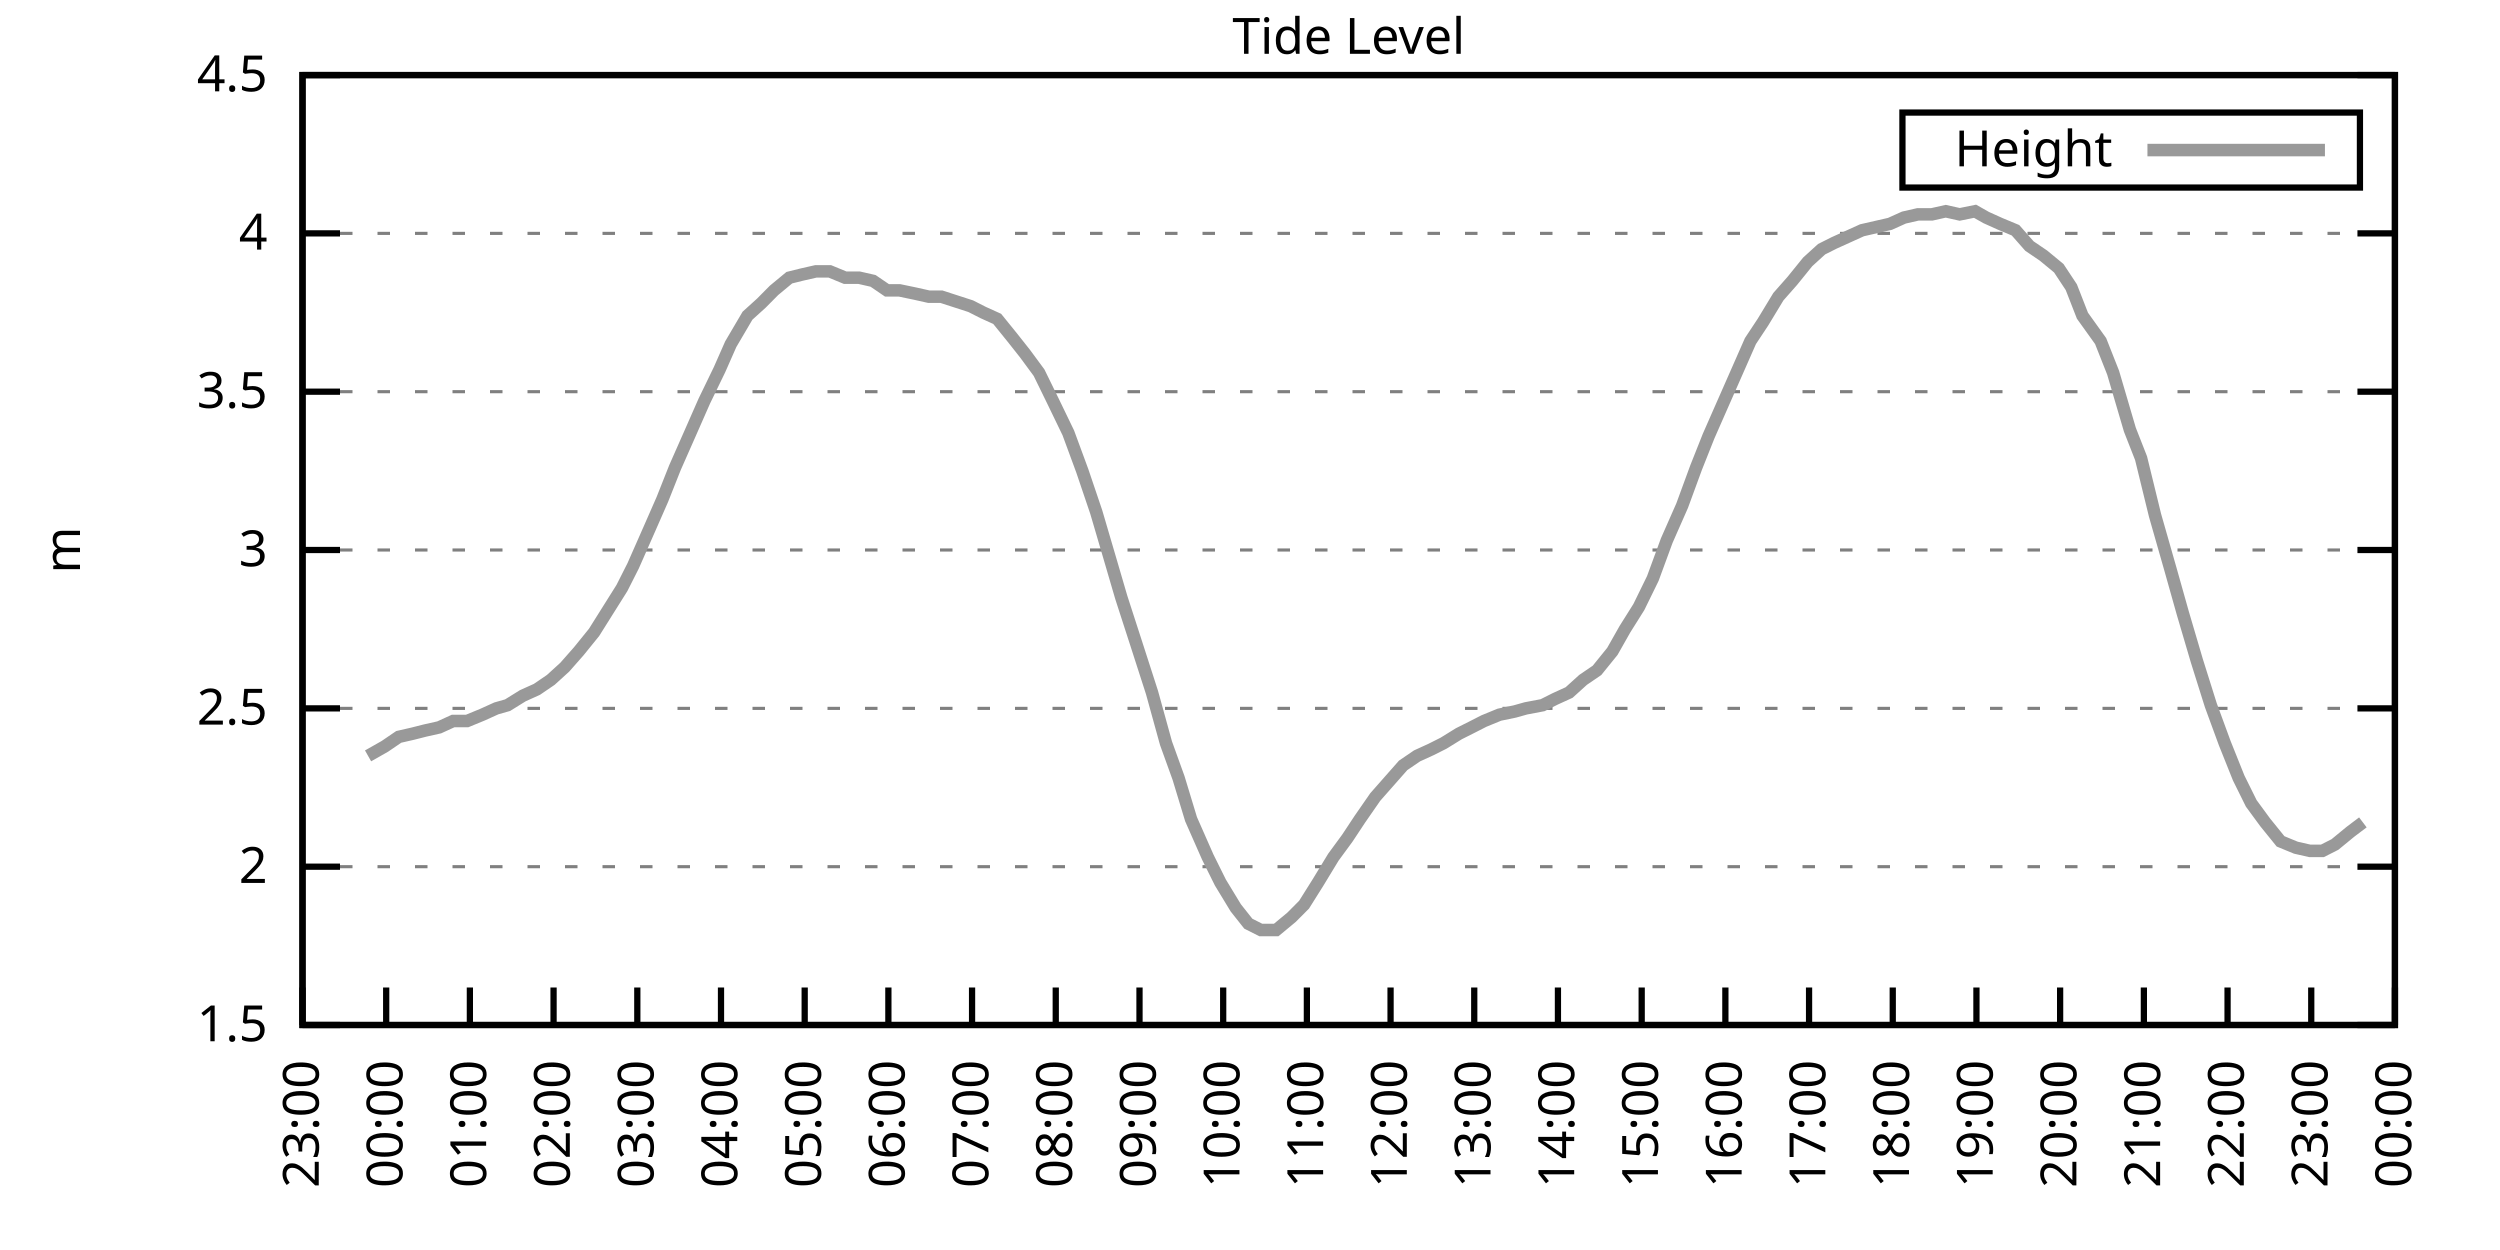
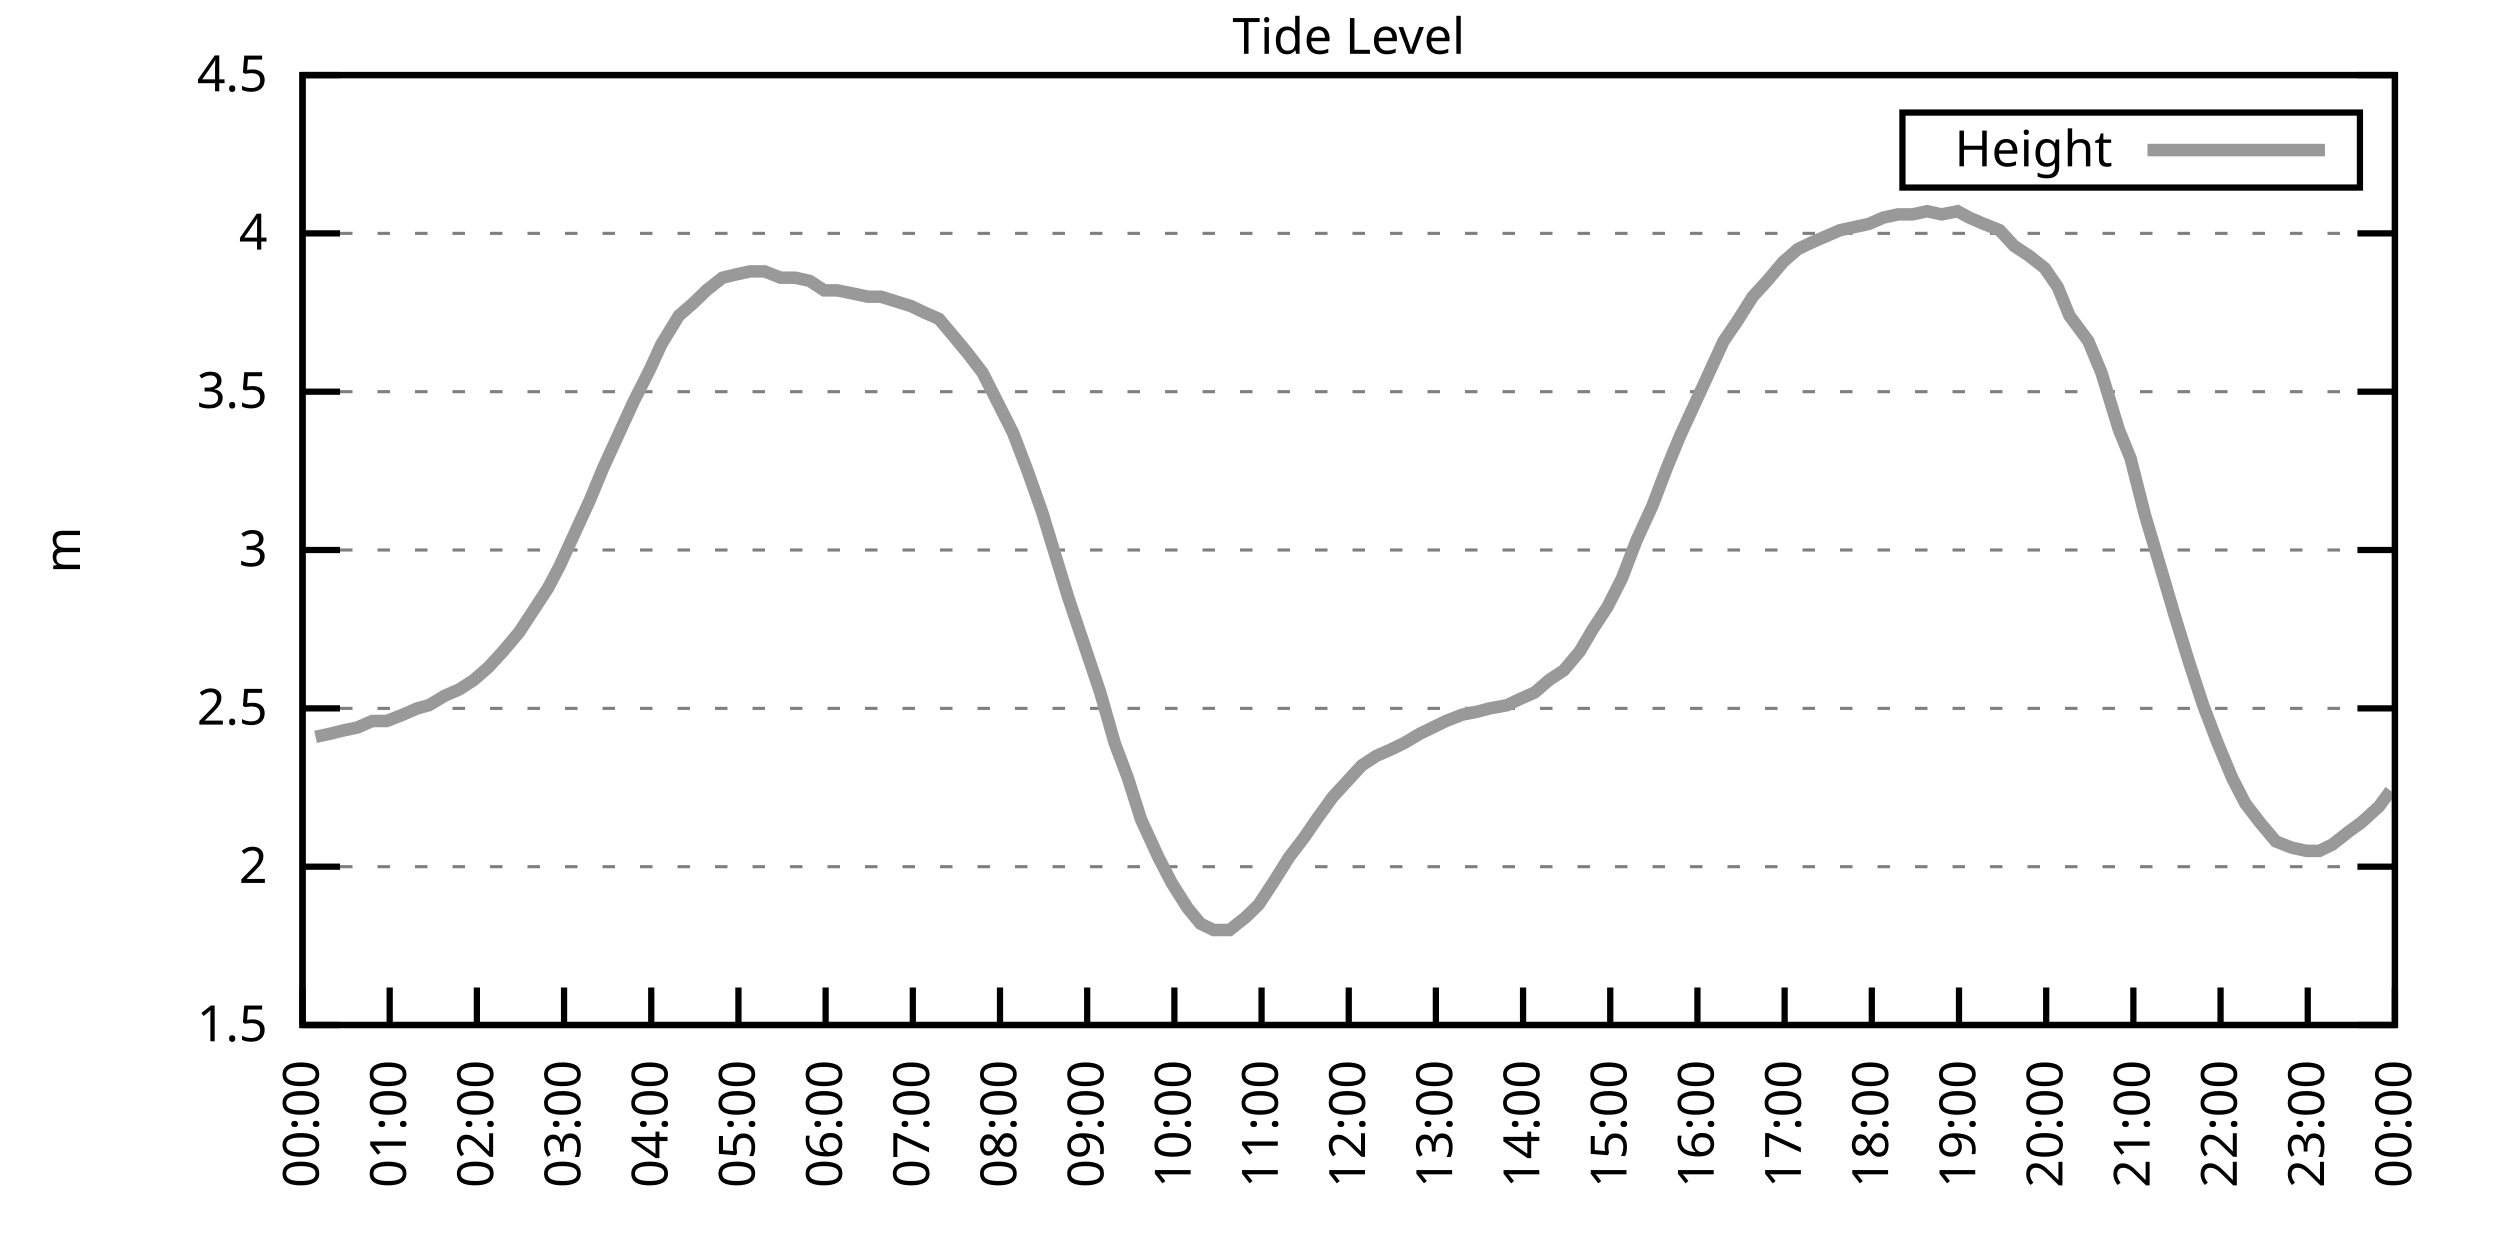
<svg xmlns="http://www.w3.org/2000/svg" xmlns:xlink="http://www.w3.org/1999/xlink" width="400" height="200" viewBox="0 0 400 200">
  <g id="gnuplot_canvas">
    <rect x="0" y="0" width="400" height="200" fill="none" />
    <defs>
      <circle id="gpDot" r="0.5" stroke-width="0.5" stroke="currentColor" />
      <path id="gpPt0" stroke-width="0.333" stroke="currentColor" d="M-1,0 h2 M0,-1 v2" />
      <path id="gpPt1" stroke-width="0.333" stroke="currentColor" d="M-1,-1 L1,1 M1,-1 L-1,1" />
      <path id="gpPt2" stroke-width="0.333" stroke="currentColor" d="M-1,0 L1,0 M0,-1 L0,1 M-1,-1 L1,1 M-1,1 L1,-1" />
      <rect id="gpPt3" stroke-width="0.333" stroke="currentColor" x="-1" y="-1" width="2" height="2" />
      <rect id="gpPt4" stroke-width="0.333" stroke="currentColor" fill="currentColor" x="-1" y="-1" width="2" height="2" />
      <circle id="gpPt5" stroke-width="0.333" stroke="currentColor" cx="0" cy="0" r="1" />
      <use xlink:href="#gpPt5" id="gpPt6" fill="currentColor" stroke="none" />
      <path id="gpPt7" stroke-width="0.333" stroke="currentColor" d="M0,-1.33 L-1.33,0.67 L1.33,0.67 z" />
      <use xlink:href="#gpPt7" id="gpPt8" fill="currentColor" stroke="none" />
      <use xlink:href="#gpPt7" id="gpPt9" stroke="currentColor" transform="rotate(180)" />
      <use xlink:href="#gpPt9" id="gpPt10" fill="currentColor" stroke="none" />
      <use xlink:href="#gpPt3" id="gpPt11" stroke="currentColor" transform="rotate(45)" />
      <use xlink:href="#gpPt11" id="gpPt12" fill="currentColor" stroke="none" />
      <path id="gpPt13" stroke-width="0.333" stroke="currentColor" d="M0,1.330 L1.265,0.411 L0.782,-1.067 L-0.782,-1.076 L-1.265,0.411 z" />
      <use xlink:href="#gpPt13" id="gpPt14" fill="currentColor" stroke="none" />
      <filter id="textbox" filterUnits="objectBoundingBox" x="0" y="0" height="1" width="1">
        <feFlood flood-color="white" flood-opacity="1" result="bgnd" />
        <feComposite in="SourceGraphic" in2="bgnd" operator="atop" />
      </filter>
      <filter id="greybox" filterUnits="objectBoundingBox" x="0" y="0" height="1" width="1">
        <feFlood flood-color="lightgrey" flood-opacity="1" result="grey" />
        <feComposite in="SourceGraphic" in2="grey" operator="atop" />
      </filter>
    </defs>
    <g fill="none" color="white" stroke="currentColor" stroke-width="1.00" stroke-linecap="butt" stroke-linejoin="miter">
</g>
    <g fill="none" color="black" stroke="currentColor" stroke-width="1.00" stroke-linecap="butt" stroke-linejoin="miter">
      <g stroke="none" shape-rendering="crispEdges">
        <polygon fill="rgb(255, 255, 255)" points="48.40,164.00 383.18,164.00 383.18,12.02 48.40,12.02 " />
      </g>
    </g>
    <g fill="none" color="black" stroke="currentColor" stroke-width="1.00" stroke-linecap="butt" stroke-linejoin="miter">
</g>
    <g fill="none" color="black" stroke="black" stroke-width="0.50" stroke-linecap="butt" stroke-linejoin="miter">
</g>
    <g fill="none" color="gray" stroke="currentColor" stroke-width="0.50" stroke-linecap="butt" stroke-linejoin="miter">
      <path stroke="gray" stroke-dasharray="2,4" class="gridline" d="M48.40,164.00 L383.19,164.00  " />
    </g>
    <g fill="none" color="gray" stroke="gray" stroke-width="1.00" stroke-linecap="butt" stroke-linejoin="miter">
</g>
    <g fill="none" color="black" stroke="currentColor" stroke-width="1.00" stroke-linecap="butt" stroke-linejoin="miter">
      <path stroke="black" d="M48.40,164.00 L54.40,164.00 M383.19,164.00 L377.19,164.00  " />
      <g transform="translate(42.80,166.60)" stroke="none" fill="black" font-family="Sans" font-size="8.00" text-anchor="end">
        <text>
          <tspan font-family="Sans"> 1.5</tspan>
        </text>
      </g>
    </g>
    <g fill="none" color="black" stroke="currentColor" stroke-width="1.00" stroke-linecap="butt" stroke-linejoin="miter">
</g>
    <g fill="none" color="black" stroke="black" stroke-width="0.50" stroke-linecap="butt" stroke-linejoin="miter">
</g>
    <g fill="none" color="gray" stroke="currentColor" stroke-width="0.50" stroke-linecap="butt" stroke-linejoin="miter">
      <path stroke="gray" stroke-dasharray="2,4" class="gridline" d="M48.40,138.67 L383.19,138.67  " />
    </g>
    <g fill="none" color="gray" stroke="gray" stroke-width="1.00" stroke-linecap="butt" stroke-linejoin="miter">
</g>
    <g fill="none" color="black" stroke="currentColor" stroke-width="1.00" stroke-linecap="butt" stroke-linejoin="miter">
      <path stroke="black" d="M48.40,138.67 L54.40,138.67 M383.19,138.67 L377.19,138.67  " />
      <g transform="translate(42.80,141.27)" stroke="none" fill="black" font-family="Sans" font-size="8.00" text-anchor="end">
        <text>
          <tspan font-family="Sans"> 2</tspan>
        </text>
      </g>
    </g>
    <g fill="none" color="black" stroke="currentColor" stroke-width="1.00" stroke-linecap="butt" stroke-linejoin="miter">
</g>
    <g fill="none" color="black" stroke="black" stroke-width="0.50" stroke-linecap="butt" stroke-linejoin="miter">
</g>
    <g fill="none" color="gray" stroke="currentColor" stroke-width="0.50" stroke-linecap="butt" stroke-linejoin="miter">
      <path stroke="gray" stroke-dasharray="2,4" class="gridline" d="M48.40,113.34 L383.19,113.34  " />
    </g>
    <g fill="none" color="gray" stroke="gray" stroke-width="1.00" stroke-linecap="butt" stroke-linejoin="miter">
</g>
    <g fill="none" color="black" stroke="currentColor" stroke-width="1.00" stroke-linecap="butt" stroke-linejoin="miter">
      <path stroke="black" d="M48.40,113.34 L54.40,113.34 M383.19,113.34 L377.19,113.34  " />
      <g transform="translate(42.80,115.94)" stroke="none" fill="black" font-family="Sans" font-size="8.00" text-anchor="end">
        <text>
          <tspan font-family="Sans"> 2.5</tspan>
        </text>
      </g>
    </g>
    <g fill="none" color="black" stroke="currentColor" stroke-width="1.00" stroke-linecap="butt" stroke-linejoin="miter">
</g>
    <g fill="none" color="black" stroke="black" stroke-width="0.50" stroke-linecap="butt" stroke-linejoin="miter">
</g>
    <g fill="none" color="gray" stroke="currentColor" stroke-width="0.50" stroke-linecap="butt" stroke-linejoin="miter">
      <path stroke="gray" stroke-dasharray="2,4" class="gridline" d="M48.40,88.00 L383.19,88.00  " />
    </g>
    <g fill="none" color="gray" stroke="gray" stroke-width="1.00" stroke-linecap="butt" stroke-linejoin="miter">
</g>
    <g fill="none" color="black" stroke="currentColor" stroke-width="1.00" stroke-linecap="butt" stroke-linejoin="miter">
      <path stroke="black" d="M48.40,88.00 L54.40,88.00 M383.19,88.00 L377.19,88.00  " />
      <g transform="translate(42.80,90.60)" stroke="none" fill="black" font-family="Sans" font-size="8.00" text-anchor="end">
        <text>
          <tspan font-family="Sans"> 3</tspan>
        </text>
      </g>
    </g>
    <g fill="none" color="black" stroke="currentColor" stroke-width="1.00" stroke-linecap="butt" stroke-linejoin="miter">
</g>
    <g fill="none" color="black" stroke="black" stroke-width="0.50" stroke-linecap="butt" stroke-linejoin="miter">
</g>
    <g fill="none" color="gray" stroke="currentColor" stroke-width="0.50" stroke-linecap="butt" stroke-linejoin="miter">
      <path stroke="gray" stroke-dasharray="2,4" class="gridline" d="M48.40,62.67 L383.19,62.67  " />
    </g>
    <g fill="none" color="gray" stroke="gray" stroke-width="1.00" stroke-linecap="butt" stroke-linejoin="miter">
</g>
    <g fill="none" color="black" stroke="currentColor" stroke-width="1.00" stroke-linecap="butt" stroke-linejoin="miter">
      <path stroke="black" d="M48.40,62.67 L54.40,62.67 M383.19,62.67 L377.19,62.67  " />
      <g transform="translate(42.80,65.27)" stroke="none" fill="black" font-family="Sans" font-size="8.00" text-anchor="end">
        <text>
          <tspan font-family="Sans"> 3.5</tspan>
        </text>
      </g>
    </g>
    <g fill="none" color="black" stroke="currentColor" stroke-width="1.00" stroke-linecap="butt" stroke-linejoin="miter">
</g>
    <g fill="none" color="black" stroke="black" stroke-width="0.50" stroke-linecap="butt" stroke-linejoin="miter">
</g>
    <g fill="none" color="gray" stroke="currentColor" stroke-width="0.50" stroke-linecap="butt" stroke-linejoin="miter">
      <path stroke="gray" stroke-dasharray="2,4" class="gridline" d="M48.40,37.34 L383.19,37.34  " />
    </g>
    <g fill="none" color="gray" stroke="gray" stroke-width="1.00" stroke-linecap="butt" stroke-linejoin="miter">
</g>
    <g fill="none" color="black" stroke="currentColor" stroke-width="1.00" stroke-linecap="butt" stroke-linejoin="miter">
      <path stroke="black" d="M48.40,37.34 L54.40,37.34 M383.19,37.34 L377.19,37.34  " />
      <g transform="translate(42.80,39.94)" stroke="none" fill="black" font-family="Sans" font-size="8.00" text-anchor="end">
        <text>
          <tspan font-family="Sans"> 4</tspan>
        </text>
      </g>
    </g>
    <g fill="none" color="black" stroke="currentColor" stroke-width="1.00" stroke-linecap="butt" stroke-linejoin="miter">
</g>
    <g fill="none" color="black" stroke="black" stroke-width="0.50" stroke-linecap="butt" stroke-linejoin="miter">
</g>
    <g fill="none" color="gray" stroke="currentColor" stroke-width="0.50" stroke-linecap="butt" stroke-linejoin="miter">
      <path stroke="gray" stroke-dasharray="2,4" class="gridline" d="M48.40,12.01 L383.19,12.01  " />
    </g>
    <g fill="none" color="gray" stroke="gray" stroke-width="1.00" stroke-linecap="butt" stroke-linejoin="miter">
</g>
    <g fill="none" color="black" stroke="currentColor" stroke-width="1.00" stroke-linecap="butt" stroke-linejoin="miter">
      <path stroke="black" d="M48.40,12.01 L54.40,12.01 M383.19,12.01 L377.19,12.01  " />
      <g transform="translate(42.80,14.61)" stroke="none" fill="black" font-family="Sans" font-size="8.00" text-anchor="end">
        <text>
          <tspan font-family="Sans"> 4.5</tspan>
        </text>
      </g>
    </g>
    <g fill="none" color="black" stroke="currentColor" stroke-width="1.00" stroke-linecap="butt" stroke-linejoin="miter">
      <path stroke="black" d="M48.40,164.00 L48.40,158.00  " />
      <g transform="translate(51.00,169.60) rotate(270.00)" stroke="none" fill="black" font-family="Sans" font-size="8.00" text-anchor="end">
        <text>
-           <tspan font-family="Sans">23:00</tspan>
-         </text>
-       </g>
-     </g>
-     <g fill="none" color="black" stroke="currentColor" stroke-width="1.00" stroke-linecap="butt" stroke-linejoin="miter">
-       <path stroke="black" d="M61.79,164.00 L61.79,158.00  " />
-       <g transform="translate(64.39,169.60) rotate(270.00)" stroke="none" fill="black" font-family="Sans" font-size="8.00" text-anchor="end">
-         <text>
          <tspan font-family="Sans">00:00</tspan>
        </text>
      </g>
    </g>
    <g fill="none" color="black" stroke="currentColor" stroke-width="1.00" stroke-linecap="butt" stroke-linejoin="miter">
-       <path stroke="black" d="M75.18,164.00 L75.18,158.00  " />
-       <g transform="translate(77.78,169.60) rotate(270.00)" stroke="none" fill="black" font-family="Sans" font-size="8.00" text-anchor="end">
+       <path stroke="black" d="M62.35,164.00 L62.35,158.00  " />
+       <g transform="translate(64.95,169.60) rotate(270.00)" stroke="none" fill="black" font-family="Sans" font-size="8.00" text-anchor="end">
        <text>
          <tspan font-family="Sans">01:00</tspan>
        </text>
      </g>
    </g>
    <g fill="none" color="black" stroke="currentColor" stroke-width="1.00" stroke-linecap="butt" stroke-linejoin="miter">
-       <path stroke="black" d="M88.57,164.00 L88.57,158.00  " />
-       <g transform="translate(91.17,169.60) rotate(270.00)" stroke="none" fill="black" font-family="Sans" font-size="8.00" text-anchor="end">
+       <path stroke="black" d="M76.30,164.00 L76.30,158.00  " />
+       <g transform="translate(78.90,169.60) rotate(270.00)" stroke="none" fill="black" font-family="Sans" font-size="8.00" text-anchor="end">
        <text>
          <tspan font-family="Sans">02:00</tspan>
        </text>
      </g>
    </g>
    <g fill="none" color="black" stroke="currentColor" stroke-width="1.00" stroke-linecap="butt" stroke-linejoin="miter">
-       <path stroke="black" d="M101.97,164.00 L101.97,158.00  " />
-       <g transform="translate(104.57,169.60) rotate(270.00)" stroke="none" fill="black" font-family="Sans" font-size="8.00" text-anchor="end">
+       <path stroke="black" d="M90.25,164.00 L90.25,158.00  " />
+       <g transform="translate(92.85,169.60) rotate(270.00)" stroke="none" fill="black" font-family="Sans" font-size="8.00" text-anchor="end">
        <text>
          <tspan font-family="Sans">03:00</tspan>
        </text>
      </g>
    </g>
    <g fill="none" color="black" stroke="currentColor" stroke-width="1.00" stroke-linecap="butt" stroke-linejoin="miter">
-       <path stroke="black" d="M115.36,164.00 L115.36,158.00  " />
-       <g transform="translate(117.96,169.60) rotate(270.00)" stroke="none" fill="black" font-family="Sans" font-size="8.00" text-anchor="end">
+       <path stroke="black" d="M104.20,164.00 L104.20,158.00  " />
+       <g transform="translate(106.80,169.60) rotate(270.00)" stroke="none" fill="black" font-family="Sans" font-size="8.00" text-anchor="end">
        <text>
          <tspan font-family="Sans">04:00</tspan>
        </text>
      </g>
    </g>
    <g fill="none" color="black" stroke="currentColor" stroke-width="1.00" stroke-linecap="butt" stroke-linejoin="miter">
-       <path stroke="black" d="M128.75,164.00 L128.75,158.00  " />
-       <g transform="translate(131.35,169.60) rotate(270.00)" stroke="none" fill="black" font-family="Sans" font-size="8.00" text-anchor="end">
+       <path stroke="black" d="M118.15,164.00 L118.15,158.00  " />
+       <g transform="translate(120.75,169.60) rotate(270.00)" stroke="none" fill="black" font-family="Sans" font-size="8.00" text-anchor="end">
        <text>
          <tspan font-family="Sans">05:00</tspan>
        </text>
      </g>
    </g>
    <g fill="none" color="black" stroke="currentColor" stroke-width="1.00" stroke-linecap="butt" stroke-linejoin="miter">
-       <path stroke="black" d="M142.14,164.00 L142.14,158.00  " />
-       <g transform="translate(144.74,169.60) rotate(270.00)" stroke="none" fill="black" font-family="Sans" font-size="8.00" text-anchor="end">
+       <path stroke="black" d="M132.10,164.00 L132.10,158.00  " />
+       <g transform="translate(134.70,169.60) rotate(270.00)" stroke="none" fill="black" font-family="Sans" font-size="8.00" text-anchor="end">
        <text>
          <tspan font-family="Sans">06:00</tspan>
        </text>
      </g>
    </g>
    <g fill="none" color="black" stroke="currentColor" stroke-width="1.00" stroke-linecap="butt" stroke-linejoin="miter">
-       <path stroke="black" d="M155.53,164.00 L155.53,158.00  " />
-       <g transform="translate(158.13,169.60) rotate(270.00)" stroke="none" fill="black" font-family="Sans" font-size="8.00" text-anchor="end">
+       <path stroke="black" d="M146.05,164.00 L146.05,158.00  " />
+       <g transform="translate(148.65,169.60) rotate(270.00)" stroke="none" fill="black" font-family="Sans" font-size="8.00" text-anchor="end">
        <text>
          <tspan font-family="Sans">07:00</tspan>
        </text>
      </g>
    </g>
    <g fill="none" color="black" stroke="currentColor" stroke-width="1.00" stroke-linecap="butt" stroke-linejoin="miter">
-       <path stroke="black" d="M168.92,164.00 L168.92,158.00  " />
-       <g transform="translate(171.52,169.60) rotate(270.00)" stroke="none" fill="black" font-family="Sans" font-size="8.00" text-anchor="end">
+       <path stroke="black" d="M160.00,164.00 L160.00,158.00  " />
+       <g transform="translate(162.60,169.60) rotate(270.00)" stroke="none" fill="black" font-family="Sans" font-size="8.00" text-anchor="end">
        <text>
          <tspan font-family="Sans">08:00</tspan>
        </text>
      </g>
    </g>
    <g fill="none" color="black" stroke="currentColor" stroke-width="1.00" stroke-linecap="butt" stroke-linejoin="miter">
-       <path stroke="black" d="M182.32,164.00 L182.32,158.00  " />
-       <g transform="translate(184.92,169.60) rotate(270.00)" stroke="none" fill="black" font-family="Sans" font-size="8.00" text-anchor="end">
+       <path stroke="black" d="M173.95,164.00 L173.95,158.00  " />
+       <g transform="translate(176.55,169.60) rotate(270.00)" stroke="none" fill="black" font-family="Sans" font-size="8.00" text-anchor="end">
        <text>
          <tspan font-family="Sans">09:00</tspan>
        </text>
      </g>
    </g>
    <g fill="none" color="black" stroke="currentColor" stroke-width="1.00" stroke-linecap="butt" stroke-linejoin="miter">
-       <path stroke="black" d="M195.71,164.00 L195.71,158.00  " />
-       <g transform="translate(198.31,169.60) rotate(270.00)" stroke="none" fill="black" font-family="Sans" font-size="8.00" text-anchor="end">
+       <path stroke="black" d="M187.90,164.00 L187.90,158.00  " />
+       <g transform="translate(190.50,169.60) rotate(270.00)" stroke="none" fill="black" font-family="Sans" font-size="8.00" text-anchor="end">
        <text>
          <tspan font-family="Sans">10:00</tspan>
        </text>
      </g>
    </g>
    <g fill="none" color="black" stroke="currentColor" stroke-width="1.00" stroke-linecap="butt" stroke-linejoin="miter">
-       <path stroke="black" d="M209.10,164.00 L209.10,158.00  " />
-       <g transform="translate(211.70,169.60) rotate(270.00)" stroke="none" fill="black" font-family="Sans" font-size="8.00" text-anchor="end">
+       <path stroke="black" d="M201.85,164.00 L201.85,158.00  " />
+       <g transform="translate(204.45,169.60) rotate(270.00)" stroke="none" fill="black" font-family="Sans" font-size="8.00" text-anchor="end">
        <text>
          <tspan font-family="Sans">11:00</tspan>
        </text>
      </g>
    </g>
    <g fill="none" color="black" stroke="currentColor" stroke-width="1.00" stroke-linecap="butt" stroke-linejoin="miter">
-       <path stroke="black" d="M222.49,164.00 L222.49,158.00  " />
-       <g transform="translate(225.09,169.60) rotate(270.00)" stroke="none" fill="black" font-family="Sans" font-size="8.00" text-anchor="end">
+       <path stroke="black" d="M215.80,164.00 L215.80,158.00  " />
+       <g transform="translate(218.40,169.60) rotate(270.00)" stroke="none" fill="black" font-family="Sans" font-size="8.00" text-anchor="end">
        <text>
          <tspan font-family="Sans">12:00</tspan>
        </text>
      </g>
    </g>
    <g fill="none" color="black" stroke="currentColor" stroke-width="1.00" stroke-linecap="butt" stroke-linejoin="miter">
-       <path stroke="black" d="M235.88,164.00 L235.88,158.00  " />
-       <g transform="translate(238.48,169.60) rotate(270.00)" stroke="none" fill="black" font-family="Sans" font-size="8.00" text-anchor="end">
+       <path stroke="black" d="M229.74,164.00 L229.74,158.00  " />
+       <g transform="translate(232.34,169.60) rotate(270.00)" stroke="none" fill="black" font-family="Sans" font-size="8.00" text-anchor="end">
        <text>
          <tspan font-family="Sans">13:00</tspan>
        </text>
      </g>
    </g>
    <g fill="none" color="black" stroke="currentColor" stroke-width="1.00" stroke-linecap="butt" stroke-linejoin="miter">
-       <path stroke="black" d="M249.27,164.00 L249.27,158.00  " />
-       <g transform="translate(251.87,169.60) rotate(270.00)" stroke="none" fill="black" font-family="Sans" font-size="8.00" text-anchor="end">
+       <path stroke="black" d="M243.69,164.00 L243.69,158.00  " />
+       <g transform="translate(246.29,169.60) rotate(270.00)" stroke="none" fill="black" font-family="Sans" font-size="8.00" text-anchor="end">
        <text>
          <tspan font-family="Sans">14:00</tspan>
        </text>
      </g>
    </g>
    <g fill="none" color="black" stroke="currentColor" stroke-width="1.00" stroke-linecap="butt" stroke-linejoin="miter">
-       <path stroke="black" d="M262.67,164.00 L262.67,158.00  " />
-       <g transform="translate(265.27,169.60) rotate(270.00)" stroke="none" fill="black" font-family="Sans" font-size="8.00" text-anchor="end">
+       <path stroke="black" d="M257.64,164.00 L257.64,158.00  " />
+       <g transform="translate(260.24,169.60) rotate(270.00)" stroke="none" fill="black" font-family="Sans" font-size="8.00" text-anchor="end">
        <text>
          <tspan font-family="Sans">15:00</tspan>
        </text>
      </g>
    </g>
    <g fill="none" color="black" stroke="currentColor" stroke-width="1.00" stroke-linecap="butt" stroke-linejoin="miter">
-       <path stroke="black" d="M276.06,164.00 L276.06,158.00  " />
-       <g transform="translate(278.66,169.60) rotate(270.00)" stroke="none" fill="black" font-family="Sans" font-size="8.00" text-anchor="end">
+       <path stroke="black" d="M271.59,164.00 L271.59,158.00  " />
+       <g transform="translate(274.19,169.60) rotate(270.00)" stroke="none" fill="black" font-family="Sans" font-size="8.00" text-anchor="end">
        <text>
          <tspan font-family="Sans">16:00</tspan>
        </text>
      </g>
    </g>
    <g fill="none" color="black" stroke="currentColor" stroke-width="1.00" stroke-linecap="butt" stroke-linejoin="miter">
-       <path stroke="black" d="M289.45,164.00 L289.45,158.00  " />
-       <g transform="translate(292.05,169.60) rotate(270.00)" stroke="none" fill="black" font-family="Sans" font-size="8.00" text-anchor="end">
+       <path stroke="black" d="M285.54,164.00 L285.54,158.00  " />
+       <g transform="translate(288.14,169.60) rotate(270.00)" stroke="none" fill="black" font-family="Sans" font-size="8.00" text-anchor="end">
        <text>
          <tspan font-family="Sans">17:00</tspan>
        </text>
      </g>
    </g>
    <g fill="none" color="black" stroke="currentColor" stroke-width="1.00" stroke-linecap="butt" stroke-linejoin="miter">
-       <path stroke="black" d="M302.84,164.00 L302.84,158.00  " />
-       <g transform="translate(305.44,169.60) rotate(270.00)" stroke="none" fill="black" font-family="Sans" font-size="8.00" text-anchor="end">
+       <path stroke="black" d="M299.49,164.00 L299.49,158.00  " />
+       <g transform="translate(302.09,169.60) rotate(270.00)" stroke="none" fill="black" font-family="Sans" font-size="8.00" text-anchor="end">
        <text>
          <tspan font-family="Sans">18:00</tspan>
        </text>
      </g>
    </g>
    <g fill="none" color="black" stroke="currentColor" stroke-width="1.00" stroke-linecap="butt" stroke-linejoin="miter">
-       <path stroke="black" d="M316.23,164.00 L316.23,158.00  " />
-       <g transform="translate(318.83,169.60) rotate(270.00)" stroke="none" fill="black" font-family="Sans" font-size="8.00" text-anchor="end">
+       <path stroke="black" d="M313.44,164.00 L313.44,158.00  " />
+       <g transform="translate(316.04,169.60) rotate(270.00)" stroke="none" fill="black" font-family="Sans" font-size="8.00" text-anchor="end">
        <text>
          <tspan font-family="Sans">19:00</tspan>
        </text>
      </g>
    </g>
    <g fill="none" color="black" stroke="currentColor" stroke-width="1.00" stroke-linecap="butt" stroke-linejoin="miter">
-       <path stroke="black" d="M329.62,164.00 L329.62,158.00  " />
-       <g transform="translate(332.22,169.60) rotate(270.00)" stroke="none" fill="black" font-family="Sans" font-size="8.00" text-anchor="end">
+       <path stroke="black" d="M327.39,164.00 L327.39,158.00  " />
+       <g transform="translate(329.99,169.60) rotate(270.00)" stroke="none" fill="black" font-family="Sans" font-size="8.00" text-anchor="end">
        <text>
          <tspan font-family="Sans">20:00</tspan>
        </text>
      </g>
    </g>
    <g fill="none" color="black" stroke="currentColor" stroke-width="1.00" stroke-linecap="butt" stroke-linejoin="miter">
-       <path stroke="black" d="M343.02,164.00 L343.02,158.00  " />
-       <g transform="translate(345.62,169.60) rotate(270.00)" stroke="none" fill="black" font-family="Sans" font-size="8.00" text-anchor="end">
+       <path stroke="black" d="M341.34,164.00 L341.34,158.00  " />
+       <g transform="translate(343.94,169.60) rotate(270.00)" stroke="none" fill="black" font-family="Sans" font-size="8.00" text-anchor="end">
        <text>
          <tspan font-family="Sans">21:00</tspan>
        </text>
      </g>
    </g>
    <g fill="none" color="black" stroke="currentColor" stroke-width="1.00" stroke-linecap="butt" stroke-linejoin="miter">
-       <path stroke="black" d="M356.41,164.00 L356.41,158.00  " />
-       <g transform="translate(359.01,169.60) rotate(270.00)" stroke="none" fill="black" font-family="Sans" font-size="8.00" text-anchor="end">
+       <path stroke="black" d="M355.29,164.00 L355.29,158.00  " />
+       <g transform="translate(357.89,169.60) rotate(270.00)" stroke="none" fill="black" font-family="Sans" font-size="8.00" text-anchor="end">
        <text>
          <tspan font-family="Sans">22:00</tspan>
        </text>
      </g>
    </g>
    <g fill="none" color="black" stroke="currentColor" stroke-width="1.00" stroke-linecap="butt" stroke-linejoin="miter">
-       <path stroke="black" d="M369.80,164.00 L369.80,158.00  " />
-       <g transform="translate(372.40,169.60) rotate(270.00)" stroke="none" fill="black" font-family="Sans" font-size="8.00" text-anchor="end">
+       <path stroke="black" d="M369.24,164.00 L369.24,158.00  " />
+       <g transform="translate(371.84,169.60) rotate(270.00)" stroke="none" fill="black" font-family="Sans" font-size="8.00" text-anchor="end">
        <text>
          <tspan font-family="Sans">23:00</tspan>
        </text>
      </g>
    </g>
    <g fill="none" color="black" stroke="currentColor" stroke-width="1.00" stroke-linecap="butt" stroke-linejoin="miter">
      <path stroke="black" d="M383.19,164.00 L383.19,158.00  " />
      <g transform="translate(385.79,169.60) rotate(270.00)" stroke="none" fill="black" font-family="Sans" font-size="8.00" text-anchor="end">
        <text>
          <tspan font-family="Sans">00:00</tspan>
        </text>
      </g>
    </g>
    <g fill="none" color="black" stroke="currentColor" stroke-width="1.00" stroke-linecap="butt" stroke-linejoin="miter">
</g>
    <g fill="none" color="black" stroke="currentColor" stroke-width="1.00" stroke-linecap="butt" stroke-linejoin="miter">
      <path stroke="black" d="M48.40,12.01 L48.40,164.00 L383.19,164.00 L383.19,12.01 L48.40,12.01 Z  " />
    </g>
    <g fill="none" color="black" stroke="currentColor" stroke-width="1.00" stroke-linecap="butt" stroke-linejoin="miter">
</g>
    <g fill="none" color="black" stroke="currentColor" stroke-width="1.00" stroke-linecap="butt" stroke-linejoin="miter">
      <path stroke="black" d="M304.39,30.01 L304.39,18.01 L377.59,18.01 L377.59,30.01 L304.39,30.01 Z  " />
    </g>
    <g id="Tide_level_plot_1">
      <g fill="none" color="white" stroke="black" stroke-width="2.00" stroke-linecap="butt" stroke-linejoin="miter">
</g>
      <g fill="none" color="black" stroke="currentColor" stroke-width="2.00" stroke-linecap="butt" stroke-linejoin="miter">
        <g transform="translate(337.99,26.61)" stroke="none" fill="black" font-family="Sans" font-size="8.00" text-anchor="end">
          <text>
            <tspan font-family="Sans">Height</tspan>
          </text>
        </g>
      </g>
      <g fill="none" color="black" stroke="currentColor" stroke-width="2.00" stroke-linecap="butt" stroke-linejoin="miter">
-         <path stroke="rgb(153, 153, 153)" d="M343.59,24.01 L371.99,24.01 M58.89,120.94 L61.57,119.42 L63.80,117.90 L66.03,117.39 L68.04,116.88 L70.27,116.38   L72.50,115.36 L74.74,115.36 L77.19,114.35 L79.42,113.34 L81.21,112.83 L83.66,111.31 L85.90,110.30 L88.13,108.78   L90.36,106.75 L92.59,104.22 L95.05,101.18 L97.28,97.63 L99.51,94.08 L101.30,90.54 L103.98,84.46 L105.98,79.90   L107.99,74.83 L110.45,69.26 L112.68,64.19 L115.13,59.13 L116.92,55.07 L119.60,50.51 L121.83,48.49 L123.84,46.46   L126.29,44.43 L128.30,43.93 L130.54,43.42 L132.77,43.42 L135.22,44.43 L137.45,44.43 L139.69,44.94 L141.92,46.46   L143.93,46.46 L146.38,46.97 L148.61,47.47 L150.62,47.47 L155.31,48.99 L157.32,50.01 L159.55,51.02 L162.01,54.06   L164.01,56.59 L166.25,59.63 L168.48,64.19 L170.93,69.26 L173.17,75.34 L175.40,81.93 L177.63,89.52 L179.41,95.60   L181.87,103.20 L184.32,110.80 L186.56,118.91 L188.57,124.48 L190.57,131.07 L193.25,137.15 L195.26,141.20 L197.72,145.25   L199.73,147.79 L201.73,148.80 L204.19,148.80 L206.64,146.77 L208.65,144.75 L210.88,141.20 L213.34,137.15 L215.57,134.11   L217.58,131.07 L220.04,127.52 L222.27,124.99 L224.50,122.46 L226.73,120.94 L228.96,119.92 L230.97,118.91 L233.43,117.39   L235.44,116.38 L237.44,115.36 L239.90,114.35 L242.36,113.84 L244.14,113.34 L246.82,112.83 L248.83,111.82 L251.06,110.80   L253.29,108.78 L255.52,107.26 L257.98,104.22 L259.99,100.67 L262.22,97.12 L264.45,92.56 L266.68,86.49 L269.14,80.91   L271.37,74.83 L273.38,69.77 L275.61,64.70 L280.07,54.57 L282.08,51.53 L284.54,47.47 L286.77,44.94 L289.23,41.90   L291.46,39.87 L293.47,38.86 L295.70,37.85 L297.93,36.84 L300.16,36.33 L302.39,35.82 L304.63,34.81 L306.86,34.30   L309.09,34.30 L311.32,33.80 L313.55,34.30 L316.01,33.80 L317.79,34.81 L320.03,35.82 L322.48,36.84 L324.71,39.37   L326.95,40.89 L329.40,42.91 L331.41,45.95 L333.19,50.51 L336.10,54.57 L338.10,59.63 L340.78,68.75 L342.57,73.31   L344.80,82.43 L347.26,91.04 L349.26,98.14 L351.50,105.74 L353.73,112.83 L355.96,118.91 L358.19,124.48 L360.20,128.54   L362.43,131.58 L364.89,134.62 L367.34,135.63 L369.58,136.14 L371.58,136.14 L373.59,135.12 L376.05,133.10 L378.06,131.58    " />
+         <path stroke="rgb(153, 153, 153)" d="M343.59,24.01 L371.99,24.01 M50.49,117.90 L52.82,117.39 L54.91,116.88 L57.23,116.38 L59.56,115.36 L61.88,115.36   L64.44,114.35 L66.77,113.34 L68.63,112.83 L71.18,111.31 L73.51,110.30 L75.83,108.78 L78.16,106.75 L80.48,104.22   L83.04,101.18 L85.37,97.63 L87.69,94.08 L89.55,90.54 L92.34,84.46 L94.43,79.90 L96.53,74.83 L99.08,69.26   L101.41,64.19 L103.97,59.13 L105.83,55.07 L108.62,50.51 L110.94,48.49 L113.03,46.46 L115.59,44.43 L117.68,43.93   L120.01,43.42 L122.33,43.42 L124.89,44.43 L127.22,44.43 L129.54,44.94 L131.87,46.46 L133.96,46.46 L136.51,46.97   L138.84,47.47 L140.93,47.47 L145.81,48.99 L147.91,50.01 L150.23,51.02 L152.79,54.06 L154.88,56.59 L157.21,59.63   L159.53,64.19 L162.09,69.26 L164.41,75.34 L166.74,81.93 L169.06,89.52 L170.92,95.60 L173.48,103.20 L176.04,110.80   L178.36,118.91 L180.46,124.48 L182.55,131.07 L185.34,137.15 L187.43,141.20 L189.99,145.25 L192.08,147.79 L194.17,148.80   L196.73,148.80 L199.29,146.77 L201.38,144.75 L203.71,141.20 L206.26,137.15 L208.59,134.11 L210.68,131.07 L213.24,127.52   L215.56,124.99 L217.89,122.46 L220.21,120.94 L222.54,119.92 L224.63,118.91 L227.19,117.39 L229.28,116.38 L231.37,115.36   L233.93,114.35 L236.49,113.84 L238.35,113.34 L241.14,112.83 L243.23,111.82 L245.55,110.80 L247.88,108.78 L250.20,107.26   L252.76,104.22 L254.85,100.67 L257.18,97.12 L259.50,92.56 L261.83,86.49 L264.39,80.91 L266.71,74.83 L268.80,69.77   L271.13,64.70 L275.78,54.57 L277.87,51.53 L280.43,47.47 L282.75,44.94 L285.31,41.90 L287.64,39.87 L289.73,38.86   L292.05,37.85 L294.38,36.84 L296.70,36.33 L299.03,35.82 L301.35,34.81 L303.68,34.30 L306.00,34.30 L308.33,33.80   L310.65,34.30 L313.21,33.80 L315.07,34.81 L317.39,35.82 L319.95,36.84 L322.28,39.37 L324.60,40.89 L327.16,42.91   L329.25,45.95 L331.11,50.51 L334.13,54.57 L336.23,59.63 L339.02,68.75 L340.88,73.31 L343.20,82.43 L345.76,91.04   L347.85,98.14 L350.18,105.74 L352.50,112.83 L354.83,118.91 L357.15,124.48 L359.24,128.54 L361.57,131.58 L364.13,134.62   L366.68,135.63 L369.01,136.14 L371.10,136.14 L373.19,135.12 L375.75,133.10 L377.84,131.58 L380.63,129.04 L382.49,126.51    " />
      </g>
    </g>
    <g fill="none" color="black" stroke="currentColor" stroke-width="2.00" stroke-linecap="butt" stroke-linejoin="miter">
</g>
    <g fill="none" color="black" stroke="black" stroke-width="1.00" stroke-linecap="butt" stroke-linejoin="miter">
</g>
    <g fill="none" color="black" stroke="currentColor" stroke-width="1.00" stroke-linecap="butt" stroke-linejoin="miter">
      <path stroke="black" d="M48.40,12.01 L48.40,164.00 L383.19,164.00 L383.19,12.01 L48.40,12.01 Z  " />
      <g transform="translate(12.80,88.01) rotate(270.00)" stroke="none" fill="black" font-family="Sans" font-size="8.00" text-anchor="middle">
        <text>
          <tspan font-family="Sans">m</tspan>
        </text>
      </g>
    </g>
    <g fill="none" color="black" stroke="currentColor" stroke-width="1.00" stroke-linecap="butt" stroke-linejoin="miter">
</g>
    <g fill="none" color="black" stroke="currentColor" stroke-width="1.00" stroke-linecap="butt" stroke-linejoin="miter">
      <g transform="translate(215.79,8.61)" stroke="none" fill="black" font-family="Sans" font-size="8.00" text-anchor="middle">
        <text>
          <tspan font-family="Sans">Tide Level</tspan>
        </text>
      </g>
    </g>
    <g fill="none" color="black" stroke="currentColor" stroke-width="1.00" stroke-linecap="butt" stroke-linejoin="miter">
</g>
  </g>
</svg>
